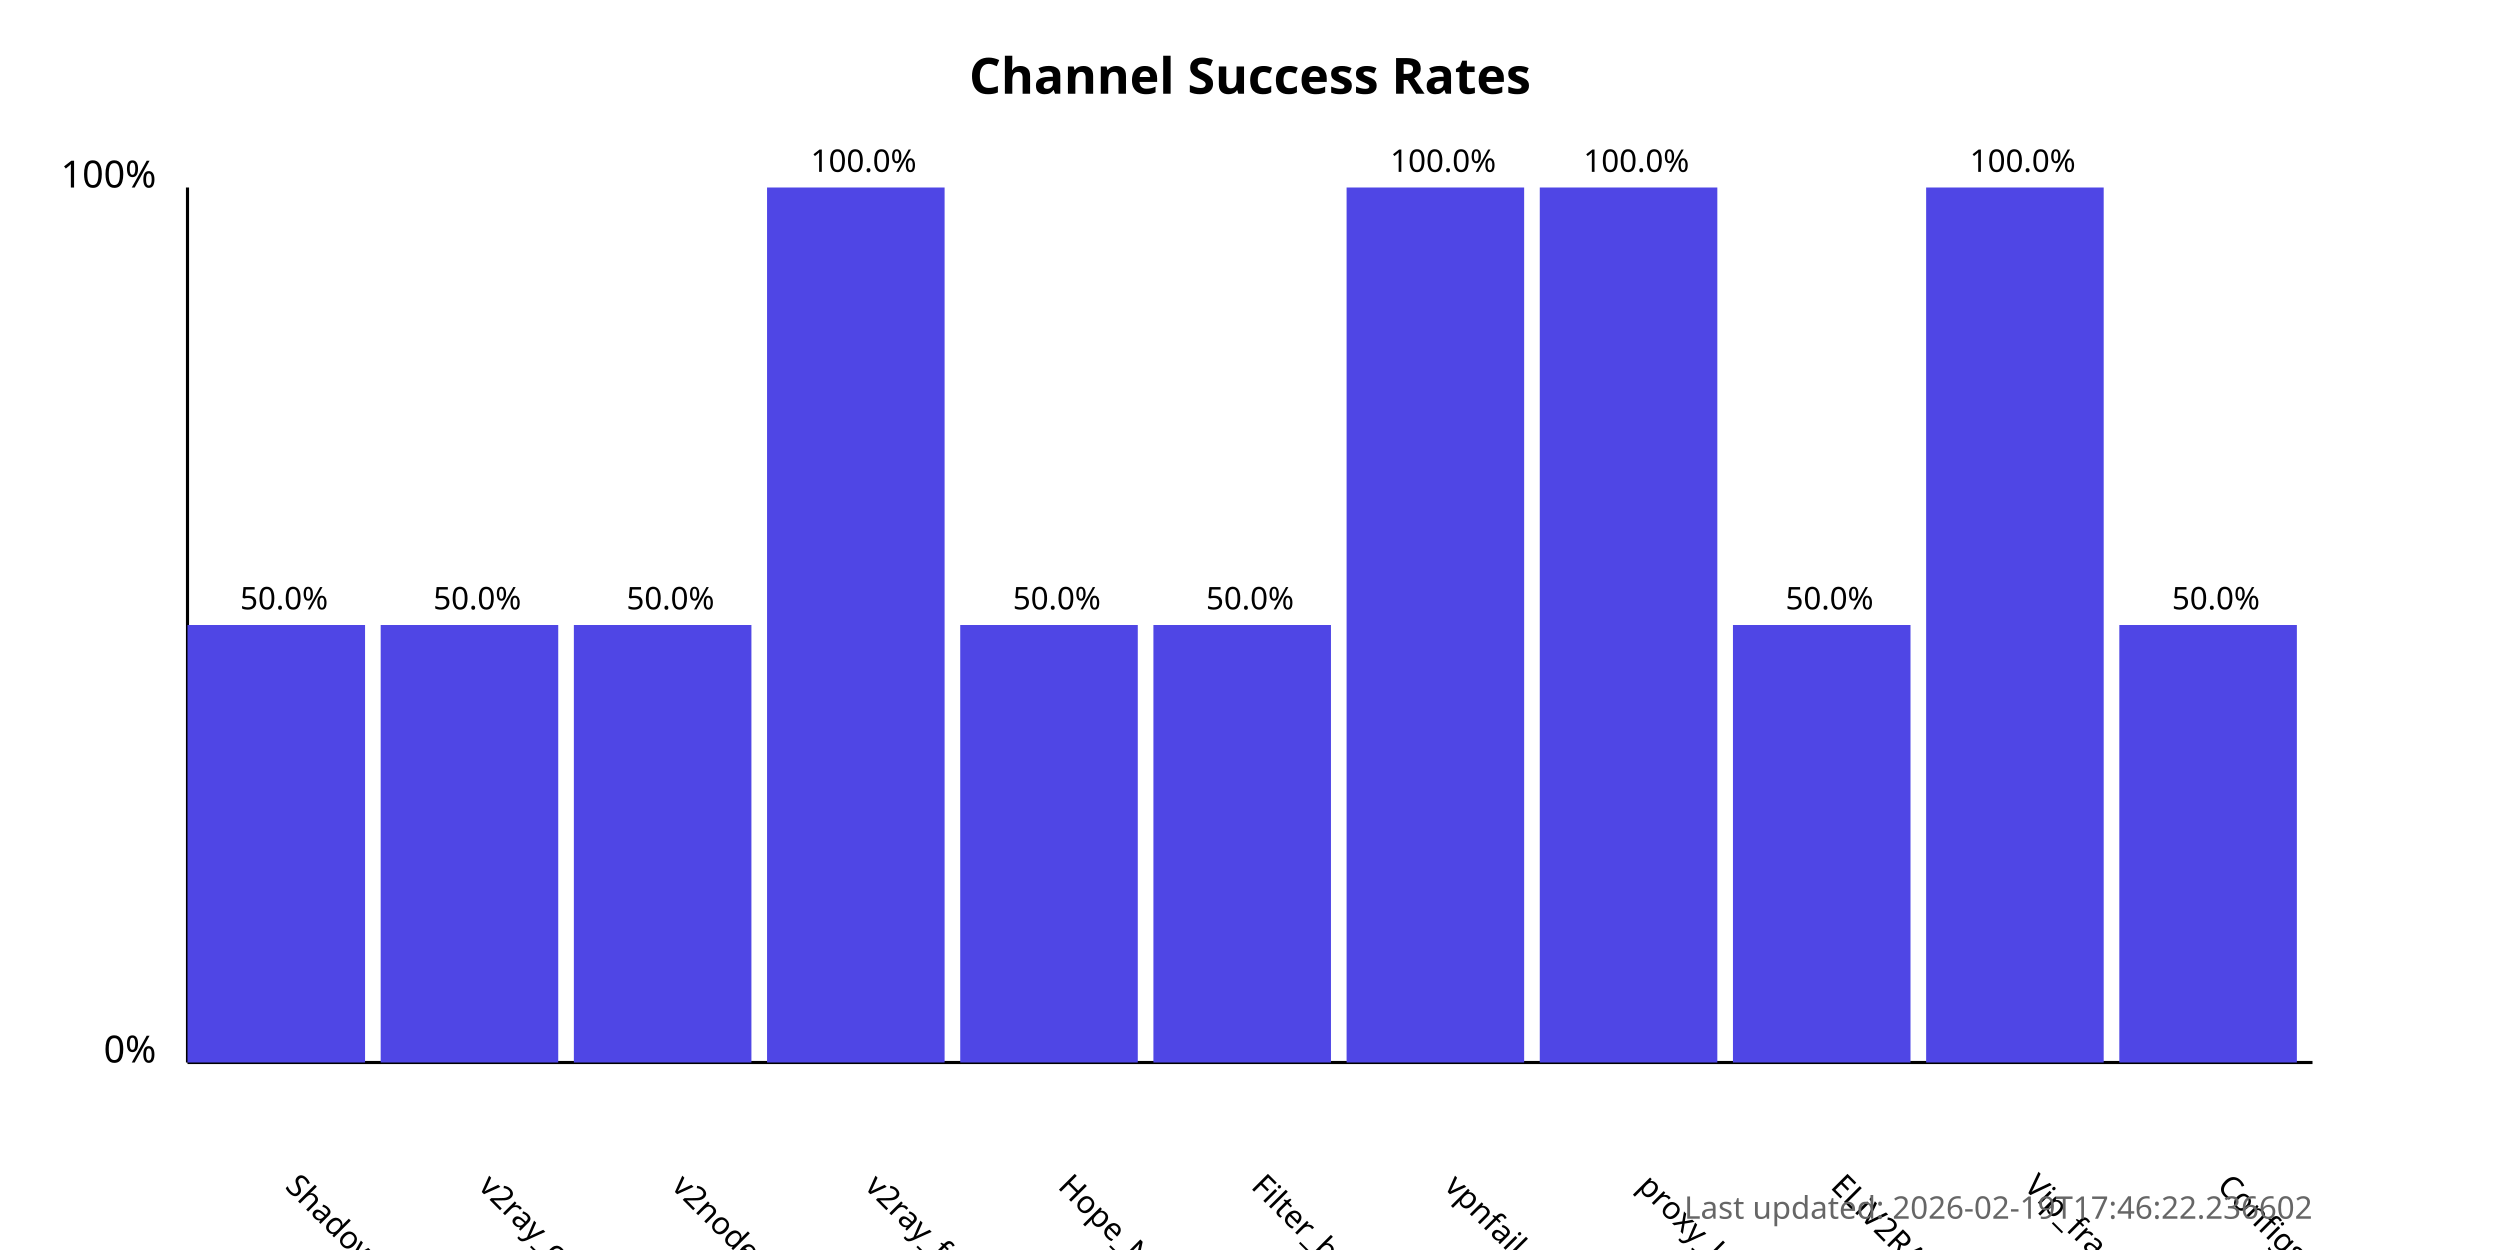
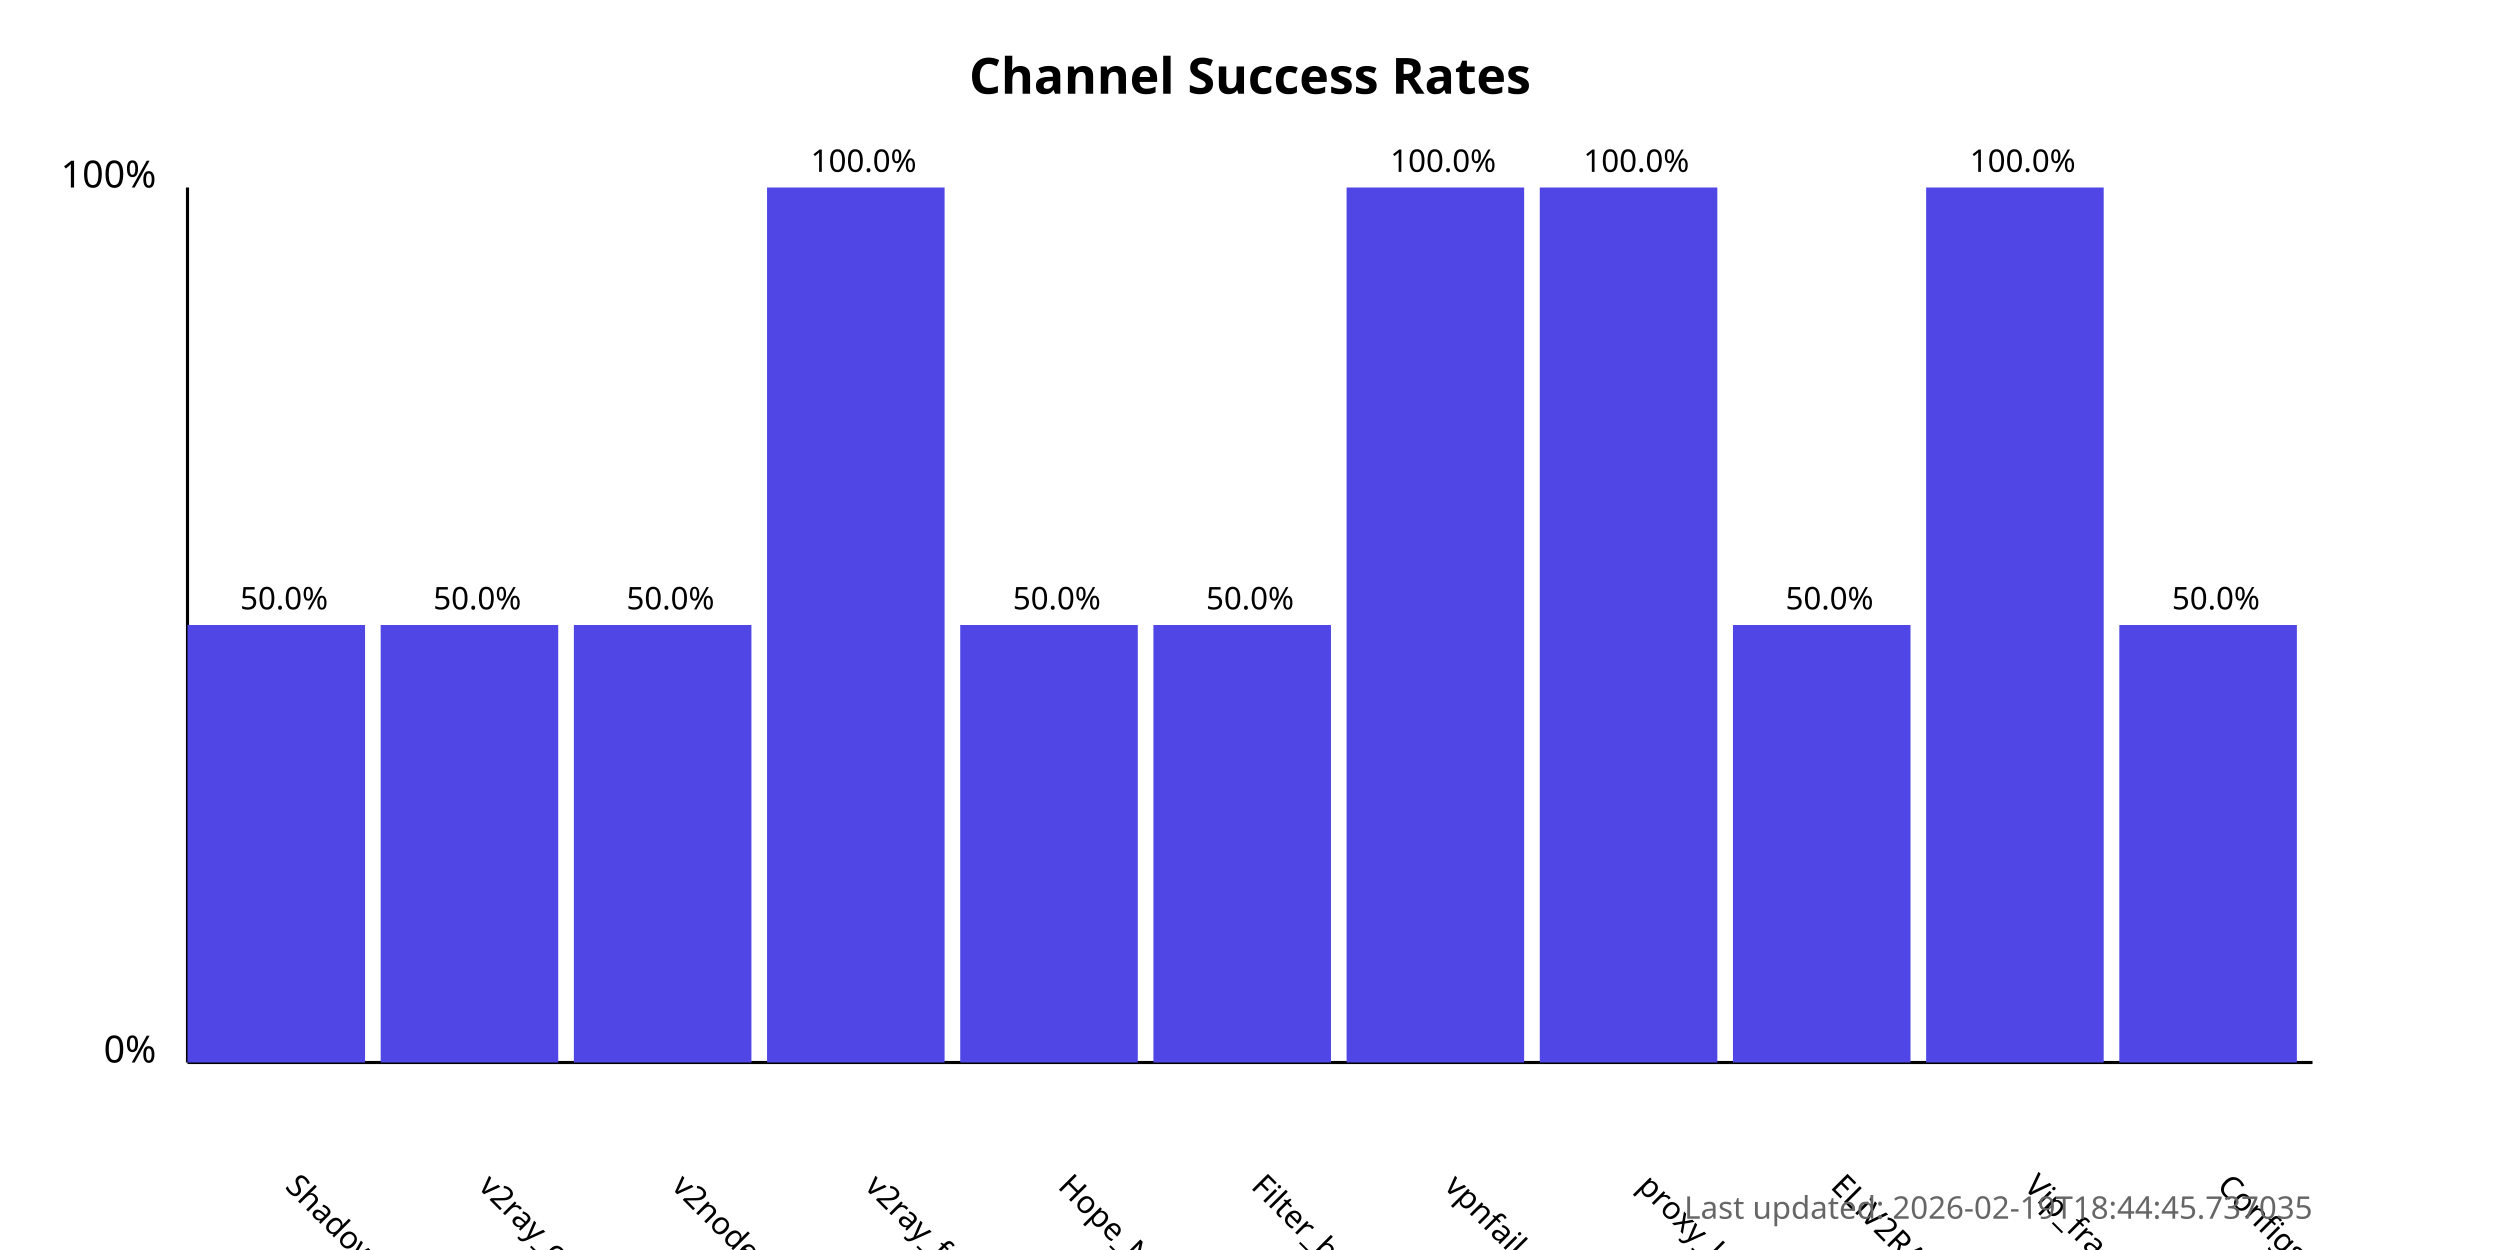
<svg xmlns="http://www.w3.org/2000/svg" width="800" height="400">
  <style>
            .chart-title { font: bold 16px sans-serif; }
            .axis-label { font: 12px sans-serif; }
            .tick-label { font: 10px sans-serif; }
            .bar { fill: #4f46e5; }
            .bar:hover { fill: #6366f1; }
            .timestamp { font: 10px sans-serif; fill: #666; }
        </style>
  <text x="400.0" y="30" text-anchor="middle" class="chart-title">
            Channel Success Rates
        </text>
  <line x1="60" y1="340" x2="60" y2="60" stroke="black" stroke-width="1" />
  <line x1="60" y1="340" x2="740" y2="340" stroke="black" stroke-width="1" />
  <text x="50" y="340" text-anchor="end" class="axis-label">0%</text>
  <text x="50" y="60" text-anchor="end" class="axis-label">100%</text>
  <g>
    <rect x="60" y="200.0" width="56.818" height="140.0" class="bar" />
    <text x="90.909" y="380" transform="rotate(45, 90.90909, 380)" text-anchor="start" class="tick-label">
                ShadowProxy66
            </text>
    <text x="90.909" y="195.0" text-anchor="middle" class="tick-label">
                50.0%
            </text>
  </g>
  <g>
    <rect x="121.818" y="200.0" width="56.818" height="140.0" class="bar" />
    <text x="152.727" y="380" transform="rotate(45, 152.7273, 380)" text-anchor="start" class="tick-label">
                v2ray_configs_pool
            </text>
    <text x="152.727" y="195.0" text-anchor="middle" class="tick-label">
                50.0%
            </text>
  </g>
  <g>
    <rect x="183.636" y="200.0" width="56.818" height="140.0" class="bar" />
    <text x="214.545" y="380" transform="rotate(45, 214.5455, 380)" text-anchor="start" class="tick-label">
                v2nodes
            </text>
    <text x="214.545" y="195.0" text-anchor="middle" class="tick-label">
                50.0%
            </text>
  </g>
  <g>
    <rect x="245.455" y="60.0" width="56.818" height="280.0" class="bar" />
    <text x="276.364" y="380" transform="rotate(45, 276.3636, 380)" text-anchor="start" class="tick-label">
                v2ray_free_conf
            </text>
    <text x="276.364" y="55.0" text-anchor="middle" class="tick-label">
                100.0%
            </text>
  </g>
  <g>
    <rect x="307.273" y="200.0" width="56.818" height="140.0" class="bar" />
    <text x="338.182" y="380" transform="rotate(45, 338.1818, 380)" text-anchor="start" class="tick-label">
                Hope_Net
            </text>
    <text x="338.182" y="195.0" text-anchor="middle" class="tick-label">
                50.0%
            </text>
  </g>
  <g>
    <rect x="369.091" y="200.0" width="56.818" height="140.0" class="bar" />
    <text x="400.0" y="380" transform="rotate(45, 400.0, 380)" text-anchor="start" class="tick-label">
                Filter_breaker
            </text>
    <text x="400.0" y="195.0" text-anchor="middle" class="tick-label">
                50.0%
            </text>
  </g>
  <g>
    <rect x="430.909" y="60.0" width="56.818" height="280.0" class="bar" />
    <text x="461.818" y="380" transform="rotate(45, 461.8182, 380)" text-anchor="start" class="tick-label">
                vpnfail_vless
            </text>
    <text x="461.818" y="55.0" text-anchor="middle" class="tick-label">
                100.0%
            </text>
  </g>
  <g>
    <rect x="492.727" y="60.0" width="56.818" height="280.0" class="bar" />
    <text x="523.636" y="380" transform="rotate(45, 523.6364, 380)" text-anchor="start" class="tick-label">
                proxy_kafee
            </text>
    <text x="523.636" y="55.0" text-anchor="middle" class="tick-label">
                100.0%
            </text>
  </g>
  <g>
    <rect x="554.545" y="200.0" width="56.818" height="140.0" class="bar" />
    <text x="585.455" y="380" transform="rotate(45, 585.4545, 380)" text-anchor="start" class="tick-label">
                ELiV2RAY
            </text>
    <text x="585.455" y="195.0" text-anchor="middle" class="tick-label">
                50.0%
            </text>
  </g>
  <g>
    <rect x="616.364" y="60.0" width="56.818" height="280.0" class="bar" />
    <text x="647.273" y="380" transform="rotate(45, 647.2727, 380)" text-anchor="start" class="tick-label">
                Vip_fragment_v2ray
            </text>
    <text x="647.273" y="55.0" text-anchor="middle" class="tick-label">
                100.0%
            </text>
  </g>
  <g>
    <rect x="678.182" y="200.0" width="56.818" height="140.0" class="bar" />
    <text x="709.091" y="380" transform="rotate(45, 709.0909, 380)" text-anchor="start" class="tick-label">
                ConfigsHubPlus
            </text>
    <text x="709.091" y="195.0" text-anchor="middle" class="tick-label">
                50.0%
            </text>
  </g>
  <text x="740" y="390" text-anchor="end" class="timestamp">
-             Last updated: 2026-02-19T17:46:22.236602
+             Last updated: 2026-02-19T18:44:45.737035
        </text>
</svg>
